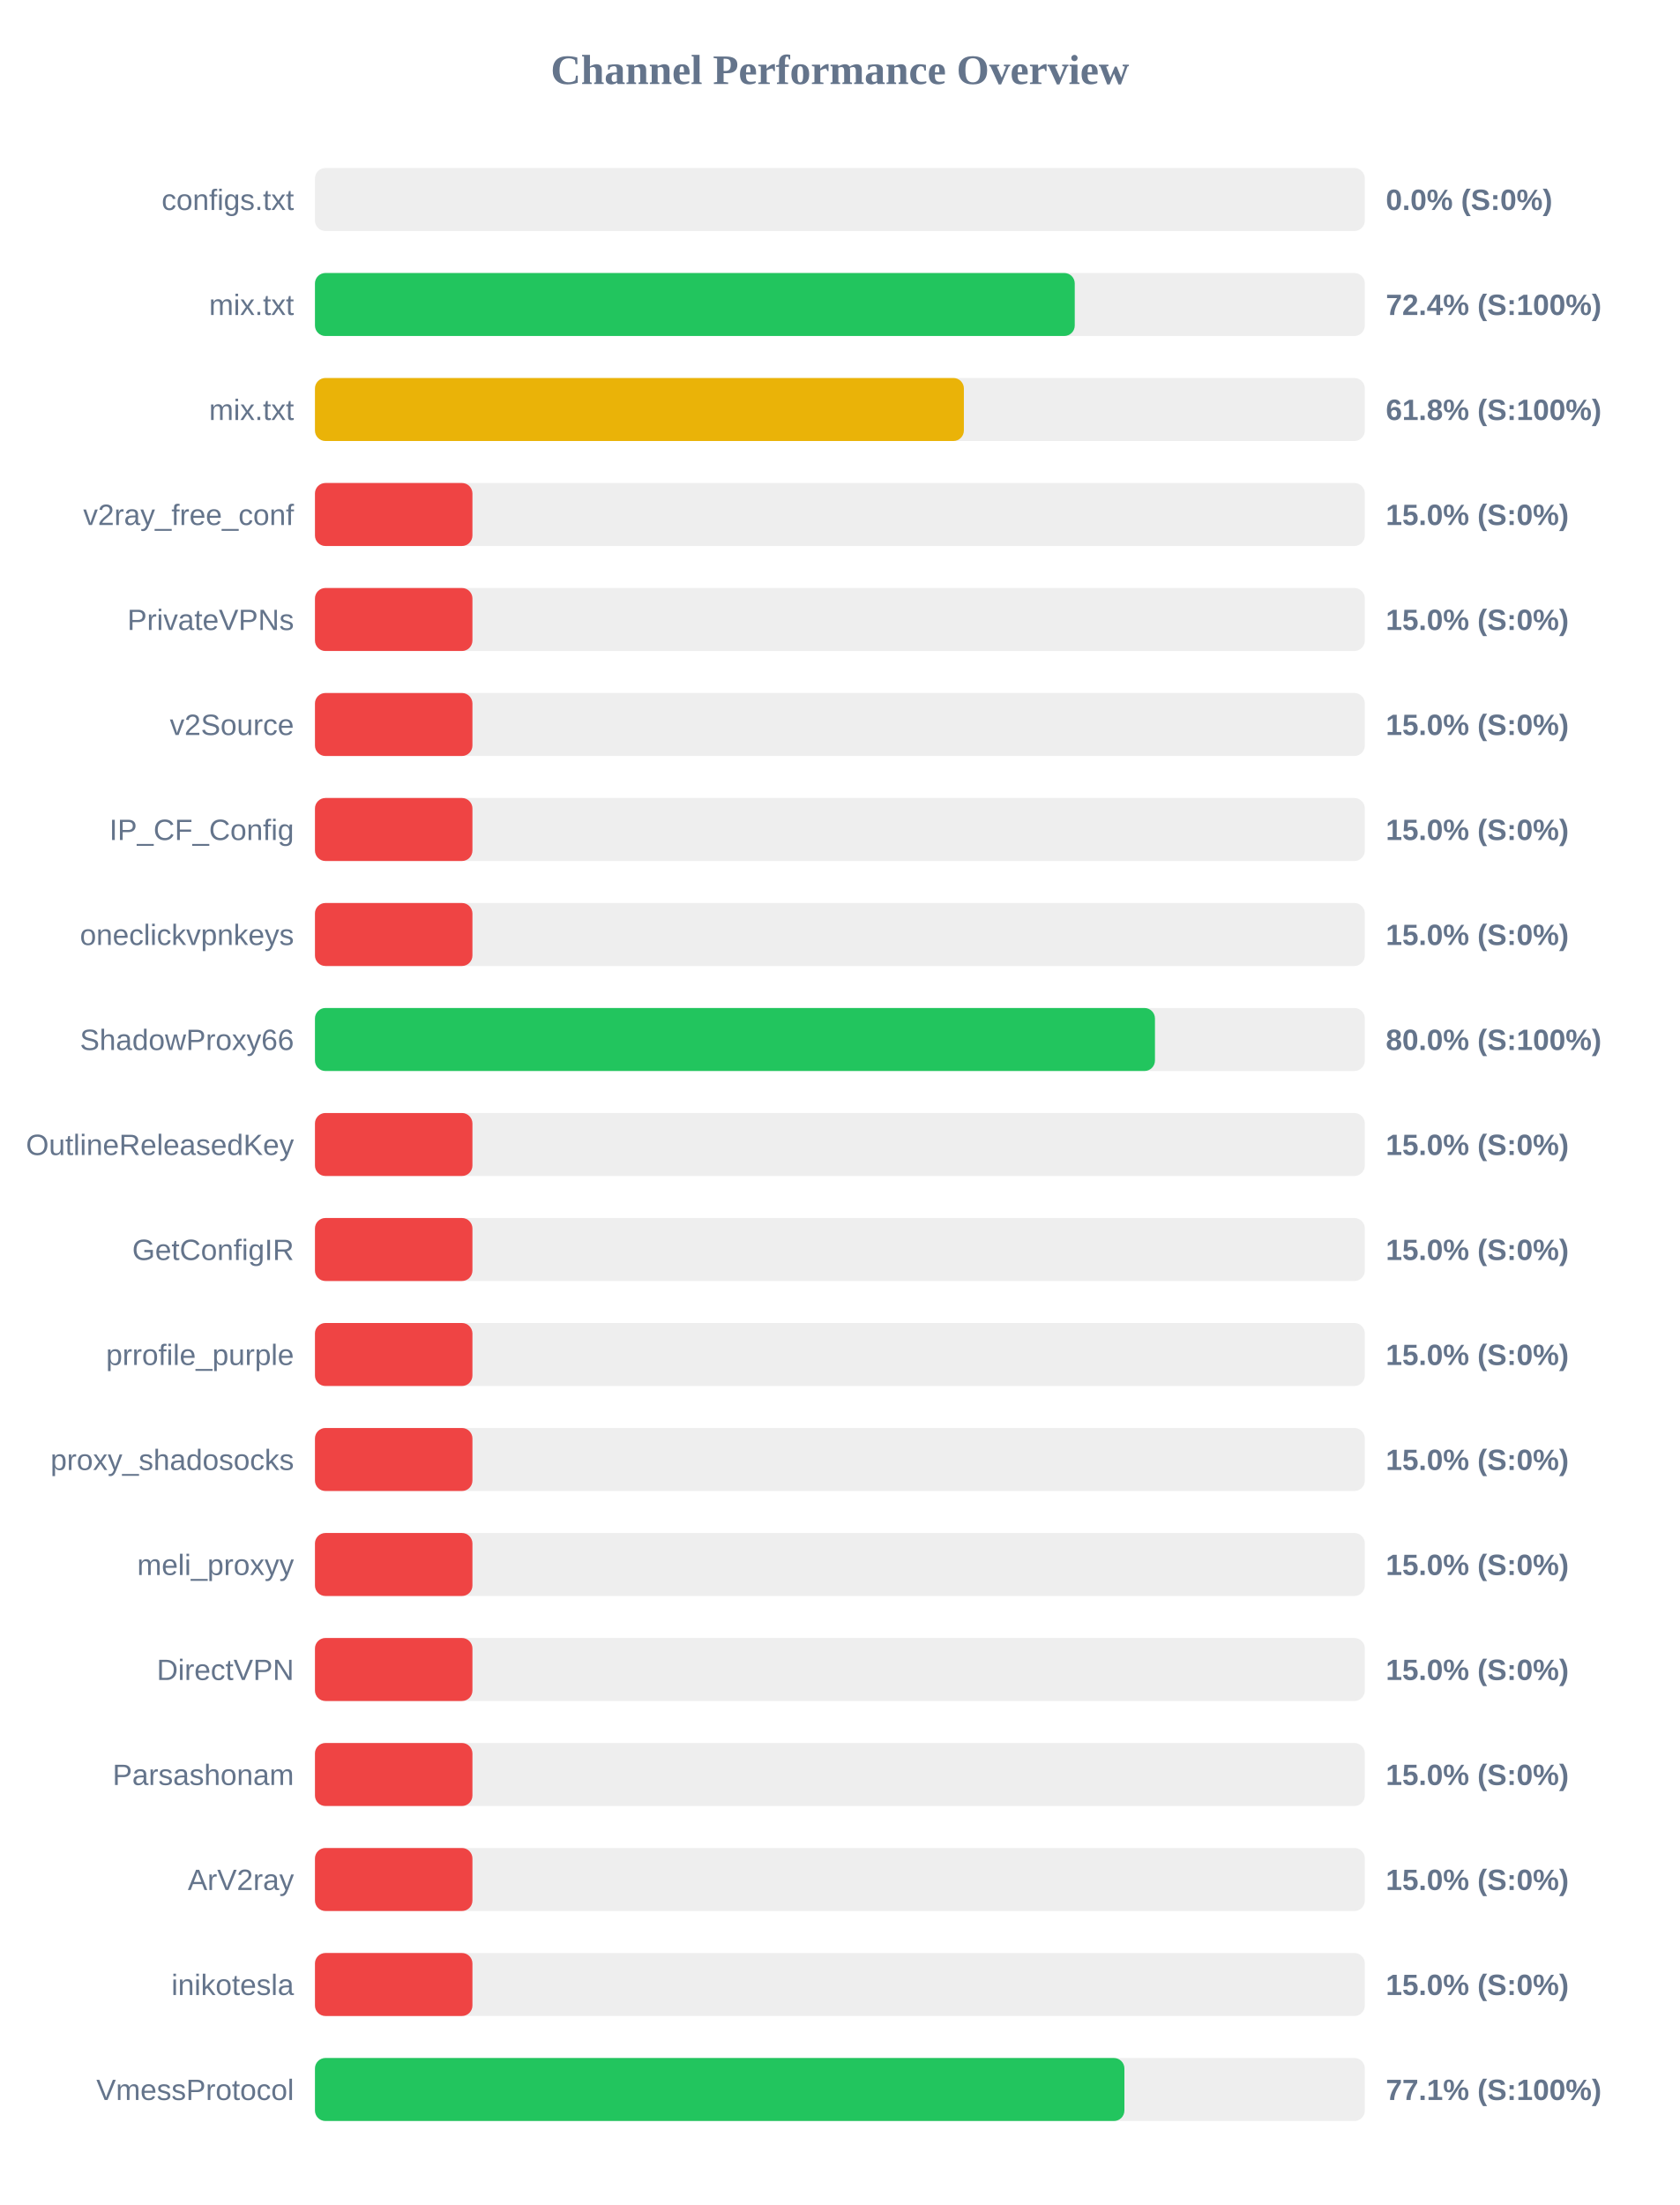
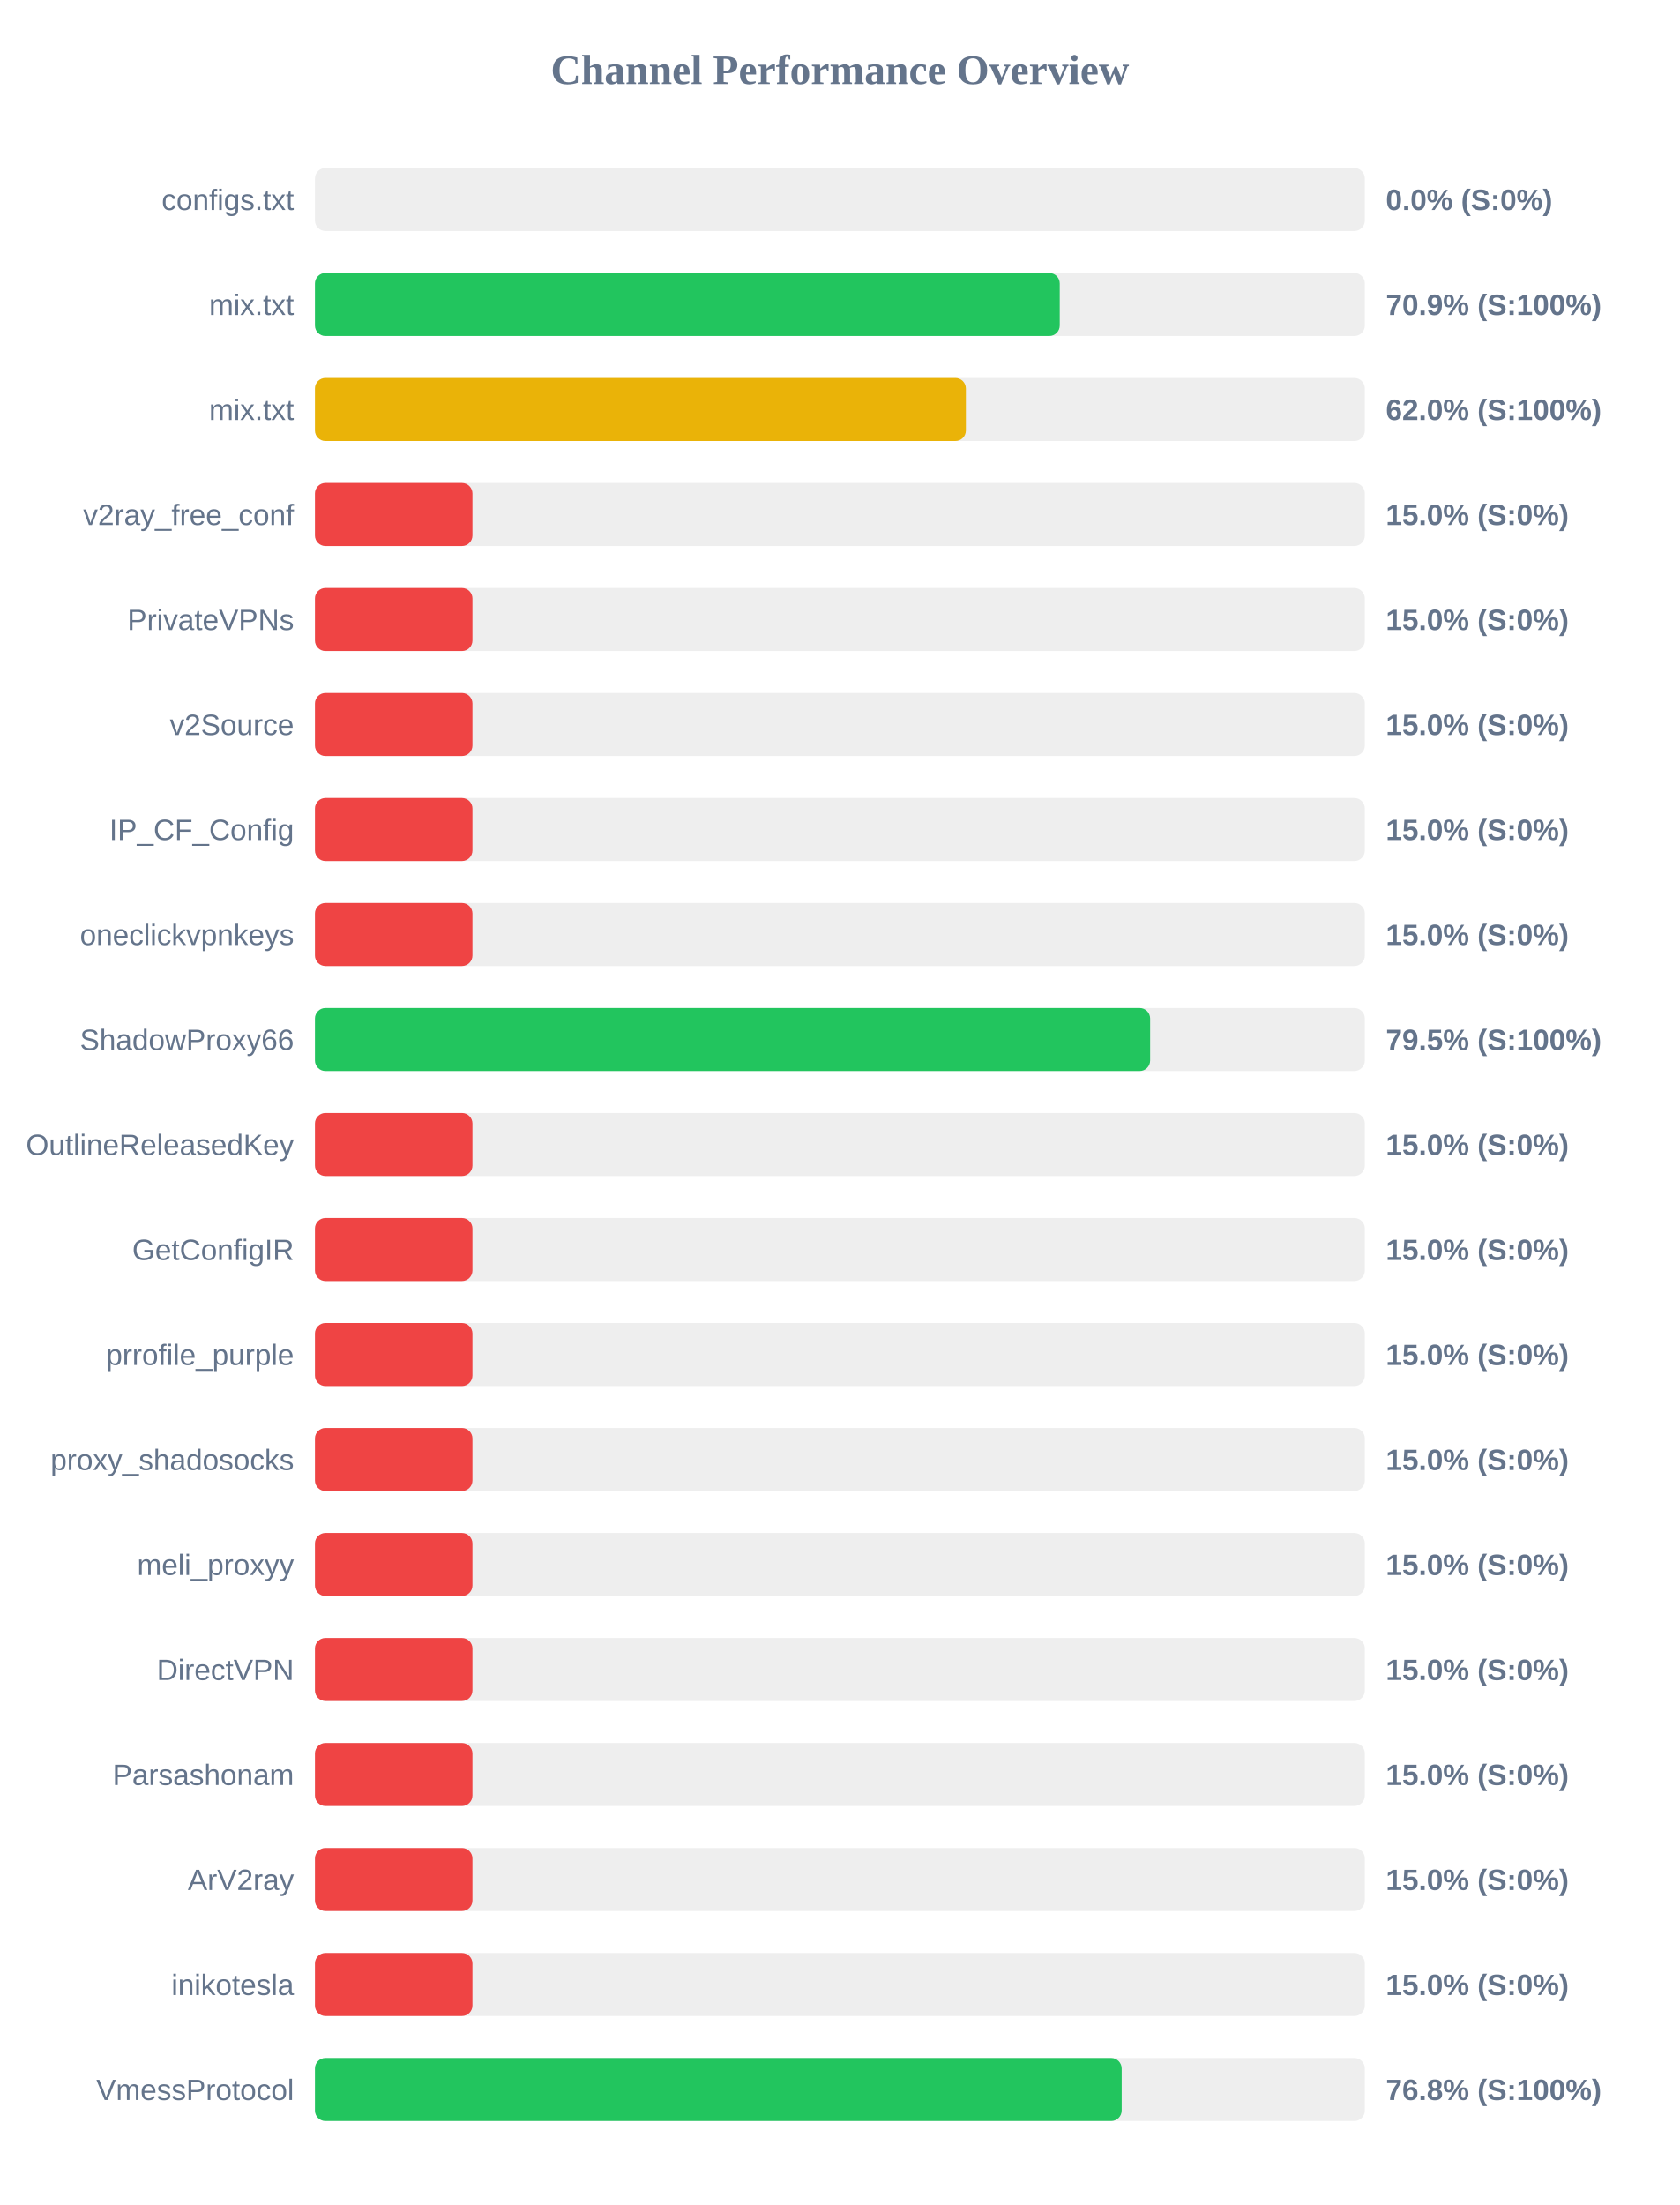
<svg xmlns="http://www.w3.org/2000/svg" width="800" height="1050" version="1.1">
  <style>
        .row { font: 14px Arial; fill: #64748b; }
        .score { font: bold 14px Arial; fill: #64748b; }
    </style>
  <text x="400" y="40" text-anchor="middle" font-size="20px" font-weight="bold" fill="#64748b">Channel Performance Overview</text>
  <rect x="150" y="80" width="500" height="30" fill="#eee" rx="5" />
  <rect x="150" y="80" width="0.0" height="30" fill="#ef4444" rx="5" />
  <text x="140" y="100" text-anchor="end" class="row">configs.txt</text>
  <text x="660" y="100" text-anchor="start" class="score">0.0% (S:0%)</text>
  <rect x="150" y="130" width="500" height="30" fill="#eee" rx="5" />
-   <rect x="150" y="130" width="361.85" height="30" fill="#22c55e" rx="5" />
+   <rect x="150" y="130" width="354.7" height="30" fill="#22c55e" rx="5" />
  <text x="140" y="150" text-anchor="end" class="row">mix.txt</text>
-   <text x="660" y="150" text-anchor="start" class="score">72.4% (S:100%)</text>
+   <text x="660" y="150" text-anchor="start" class="score">70.9% (S:100%)</text>
  <rect x="150" y="180" width="500" height="30" fill="#eee" rx="5" />
-   <rect x="150" y="180" width="309.05" height="30" fill="#eab308" rx="5" />
+   <rect x="150" y="180" width="310.0" height="30" fill="#eab308" rx="5" />
  <text x="140" y="200" text-anchor="end" class="row">mix.txt</text>
-   <text x="660" y="200" text-anchor="start" class="score">61.8% (S:100%)</text>
+   <text x="660" y="200" text-anchor="start" class="score">62.0% (S:100%)</text>
  <rect x="150" y="230" width="500" height="30" fill="#eee" rx="5" />
  <rect x="150" y="230" width="75.0" height="30" fill="#ef4444" rx="5" />
  <text x="140" y="250" text-anchor="end" class="row">v2ray_free_conf</text>
  <text x="660" y="250" text-anchor="start" class="score">15.0% (S:0%)</text>
  <rect x="150" y="280" width="500" height="30" fill="#eee" rx="5" />
  <rect x="150" y="280" width="75.0" height="30" fill="#ef4444" rx="5" />
  <text x="140" y="300" text-anchor="end" class="row">PrivateVPNs</text>
  <text x="660" y="300" text-anchor="start" class="score">15.0% (S:0%)</text>
  <rect x="150" y="330" width="500" height="30" fill="#eee" rx="5" />
  <rect x="150" y="330" width="75.0" height="30" fill="#ef4444" rx="5" />
  <text x="140" y="350" text-anchor="end" class="row">v2Source</text>
  <text x="660" y="350" text-anchor="start" class="score">15.0% (S:0%)</text>
  <rect x="150" y="380" width="500" height="30" fill="#eee" rx="5" />
  <rect x="150" y="380" width="75.0" height="30" fill="#ef4444" rx="5" />
  <text x="140" y="400" text-anchor="end" class="row">IP_CF_Config</text>
  <text x="660" y="400" text-anchor="start" class="score">15.0% (S:0%)</text>
  <rect x="150" y="430" width="500" height="30" fill="#eee" rx="5" />
  <rect x="150" y="430" width="75.0" height="30" fill="#ef4444" rx="5" />
  <text x="140" y="450" text-anchor="end" class="row">oneclickvpnkeys</text>
  <text x="660" y="450" text-anchor="start" class="score">15.0% (S:0%)</text>
  <rect x="150" y="480" width="500" height="30" fill="#eee" rx="5" />
-   <rect x="150" y="480" width="400.05" height="30" fill="#22c55e" rx="5" />
+   <rect x="150" y="480" width="397.75" height="30" fill="#22c55e" rx="5" />
  <text x="140" y="500" text-anchor="end" class="row">ShadowProxy66</text>
-   <text x="660" y="500" text-anchor="start" class="score">80.0% (S:100%)</text>
+   <text x="660" y="500" text-anchor="start" class="score">79.5% (S:100%)</text>
  <rect x="150" y="530" width="500" height="30" fill="#eee" rx="5" />
  <rect x="150" y="530" width="75.0" height="30" fill="#ef4444" rx="5" />
  <text x="140" y="550" text-anchor="end" class="row">OutlineReleasedKey</text>
  <text x="660" y="550" text-anchor="start" class="score">15.0% (S:0%)</text>
  <rect x="150" y="580" width="500" height="30" fill="#eee" rx="5" />
  <rect x="150" y="580" width="75.0" height="30" fill="#ef4444" rx="5" />
  <text x="140" y="600" text-anchor="end" class="row">GetConfigIR</text>
  <text x="660" y="600" text-anchor="start" class="score">15.0% (S:0%)</text>
  <rect x="150" y="630" width="500" height="30" fill="#eee" rx="5" />
  <rect x="150" y="630" width="75.0" height="30" fill="#ef4444" rx="5" />
  <text x="140" y="650" text-anchor="end" class="row">prrofile_purple</text>
  <text x="660" y="650" text-anchor="start" class="score">15.0% (S:0%)</text>
  <rect x="150" y="680" width="500" height="30" fill="#eee" rx="5" />
  <rect x="150" y="680" width="75.0" height="30" fill="#ef4444" rx="5" />
  <text x="140" y="700" text-anchor="end" class="row">proxy_shadosocks</text>
  <text x="660" y="700" text-anchor="start" class="score">15.0% (S:0%)</text>
  <rect x="150" y="730" width="500" height="30" fill="#eee" rx="5" />
  <rect x="150" y="730" width="75.0" height="30" fill="#ef4444" rx="5" />
  <text x="140" y="750" text-anchor="end" class="row">meli_proxyy</text>
  <text x="660" y="750" text-anchor="start" class="score">15.0% (S:0%)</text>
  <rect x="150" y="780" width="500" height="30" fill="#eee" rx="5" />
  <rect x="150" y="780" width="75.0" height="30" fill="#ef4444" rx="5" />
  <text x="140" y="800" text-anchor="end" class="row">DirectVPN</text>
  <text x="660" y="800" text-anchor="start" class="score">15.0% (S:0%)</text>
  <rect x="150" y="830" width="500" height="30" fill="#eee" rx="5" />
  <rect x="150" y="830" width="75.0" height="30" fill="#ef4444" rx="5" />
  <text x="140" y="850" text-anchor="end" class="row">Parsashonam</text>
  <text x="660" y="850" text-anchor="start" class="score">15.0% (S:0%)</text>
  <rect x="150" y="880" width="500" height="30" fill="#eee" rx="5" />
  <rect x="150" y="880" width="75.0" height="30" fill="#ef4444" rx="5" />
  <text x="140" y="900" text-anchor="end" class="row">ArV2ray</text>
  <text x="660" y="900" text-anchor="start" class="score">15.0% (S:0%)</text>
  <rect x="150" y="930" width="500" height="30" fill="#eee" rx="5" />
  <rect x="150" y="930" width="75.0" height="30" fill="#ef4444" rx="5" />
  <text x="140" y="950" text-anchor="end" class="row">inikotesla</text>
  <text x="660" y="950" text-anchor="start" class="score">15.0% (S:0%)</text>
  <rect x="150" y="980" width="500" height="30" fill="#eee" rx="5" />
-   <rect x="150" y="980" width="385.5" height="30" fill="#22c55e" rx="5" />
+   <rect x="150" y="980" width="384.2" height="30" fill="#22c55e" rx="5" />
  <text x="140" y="1000" text-anchor="end" class="row">VmessProtocol</text>
-   <text x="660" y="1000" text-anchor="start" class="score">77.1% (S:100%)</text>
+   <text x="660" y="1000" text-anchor="start" class="score">76.8% (S:100%)</text>
</svg>
